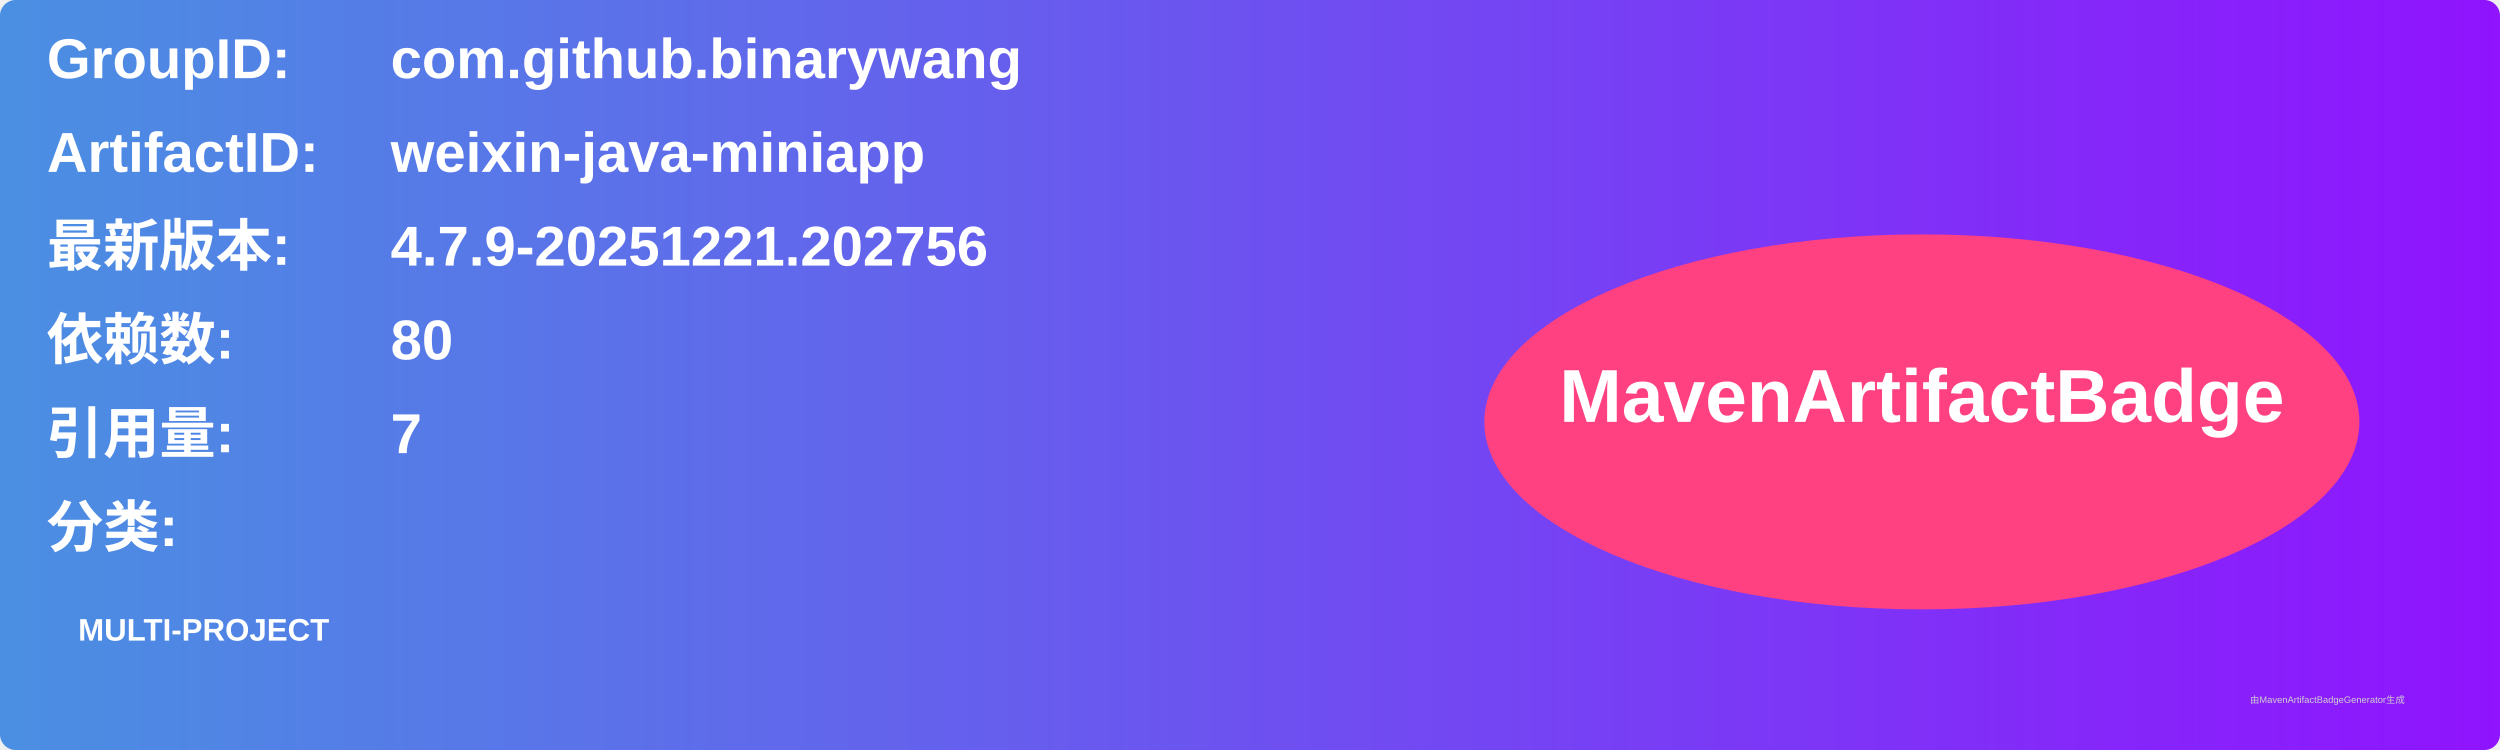
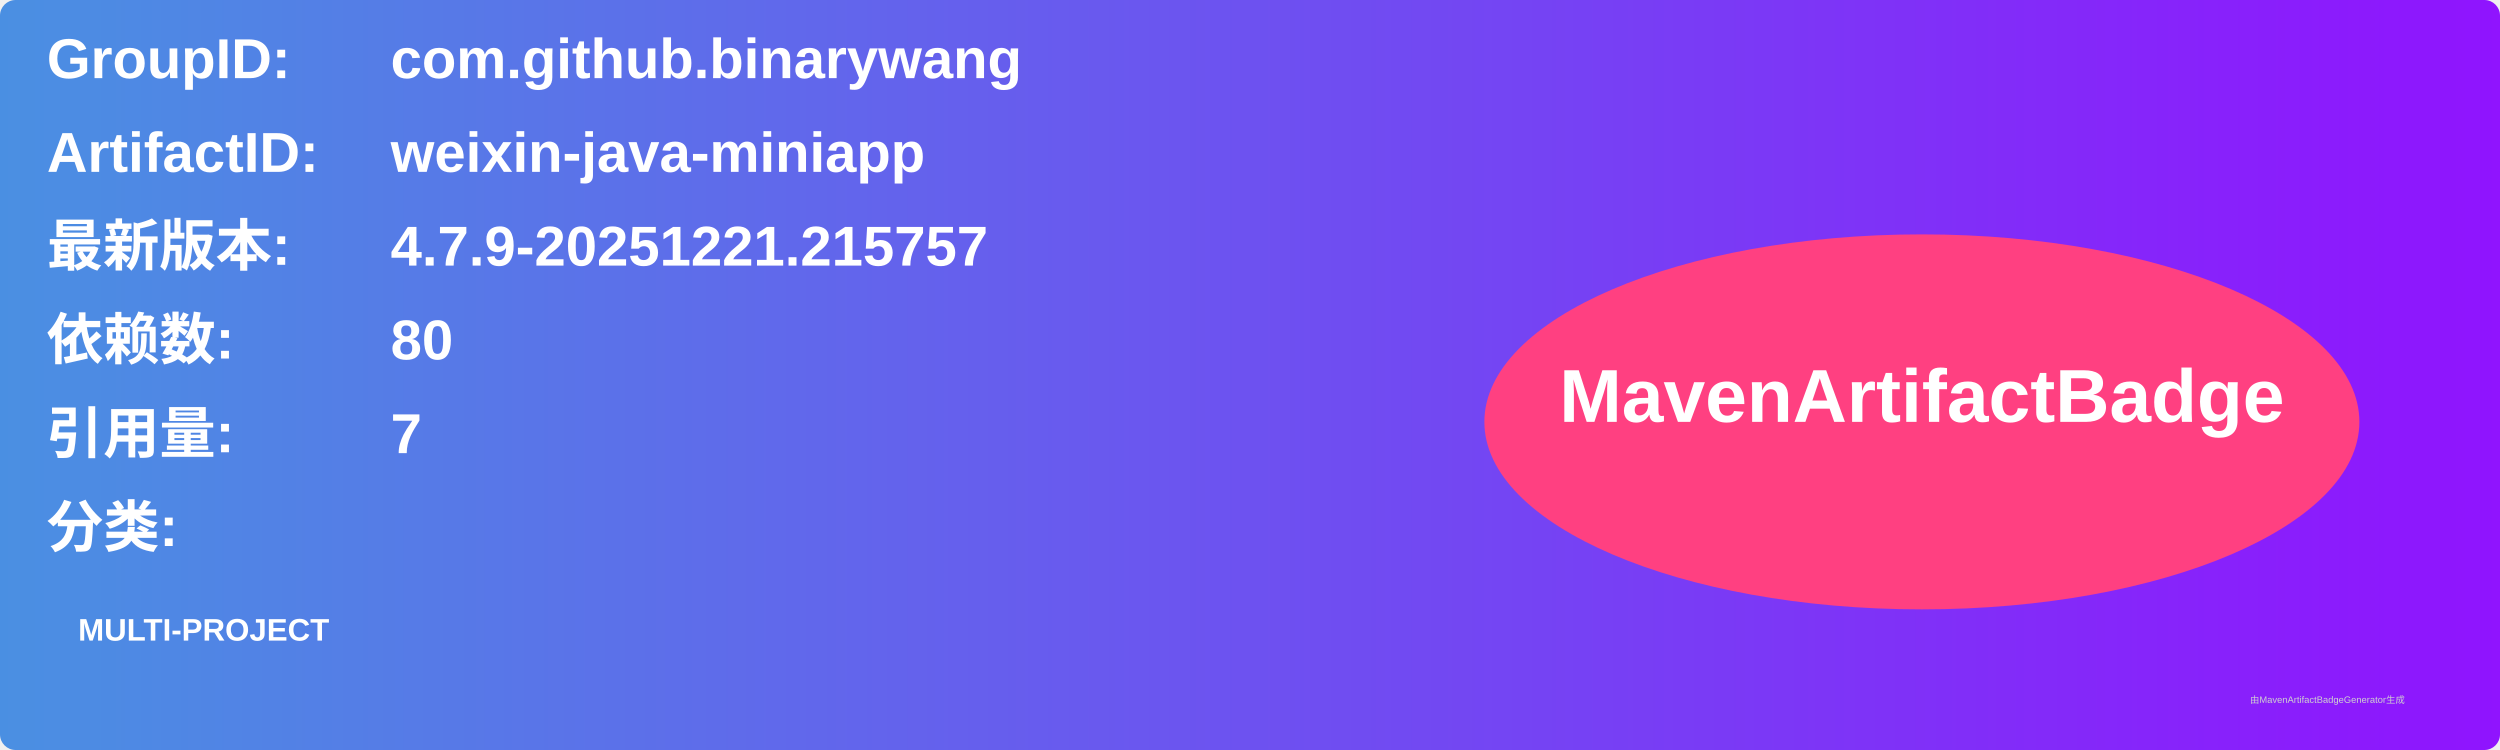
<svg xmlns="http://www.w3.org/2000/svg" width="800" height="240" viewBox="0 0 800 240">
  <linearGradient id="grad" x1="0%" y1="0%" x2="100%" y2="0%">
    <stop offset="0%" stop-color="#4a90e2" />
    <stop offset="100%" stop-color="#9013fe" />
  </linearGradient>
  <rect width="100%" height="100%" rx="5" ry="5" fill="url(#grad)" />
  <g transform="translate(15, 15)">
    <text x="0" y="10" font-family="Arial" font-size="18" fill="white" font-weight="bold" width="260">GroupID:</text>
    <text x="110" y="10" font-family="Arial" font-size="18" fill="white" font-weight="bold" width="460">com.github.binarywang</text>
    <text x="0" y="40" font-family="Arial" font-size="18" fill="white" font-weight="bold" width="260">ArtifactID:</text>
    <text x="110" y="40" font-family="Arial" font-size="18" fill="white" font-weight="bold" width="460">weixin-java-miniapp</text>
    <text x="0" y="70" font-family="Arial" font-size="18" fill="white" font-weight="bold">最新版本:</text>
    <text x="110" y="70" font-family="Arial" font-size="18" fill="white" font-weight="bold">
-       <tspan font-weight="bold">4.7.9-20251221.202756</tspan>
+       <tspan font-weight="bold">4.7.9-20251221.215757</tspan>
    </text>
    <text x="0" y="100" font-family="Arial" font-size="18" fill="white" font-weight="bold">依赖数: </text>
    <text x="110" y="100" font-family="Arial" font-size="18" fill="white">
      <tspan font-weight="bold">80</tspan>
    </text>
    <text x="0" y="130" font-family="Arial" font-size="18" fill="white" font-weight="bold">引用量: </text>
    <text x="110" y="130" font-family="Arial" font-size="18" fill="white">
      <tspan font-weight="bold">7</tspan>
    </text>
    <text x="0" y="160" font-family="Arial" font-size="18" fill="white" font-weight="bold">分类:</text>
    <text x="10" y="190" font-family="Arial" font-size="10" fill="white">
      <tspan font-weight="bold">MULTI-PROJECT</tspan>
    </text>
    <ellipse cx="600" cy="120" rx="140" ry="60" fill="#ff4081" />
    <text x="600" y="120" text-anchor="middle" font-family="Arial" font-size="24" fill="white" font-weight="bold">MavenArtifactBadge</text>
  </g>
  <text x="720" y="225" font-family="Arial" font-size="3" fill="#d0d0d0">由MavenArtifactBadgeGenerator生成</text>
</svg>
